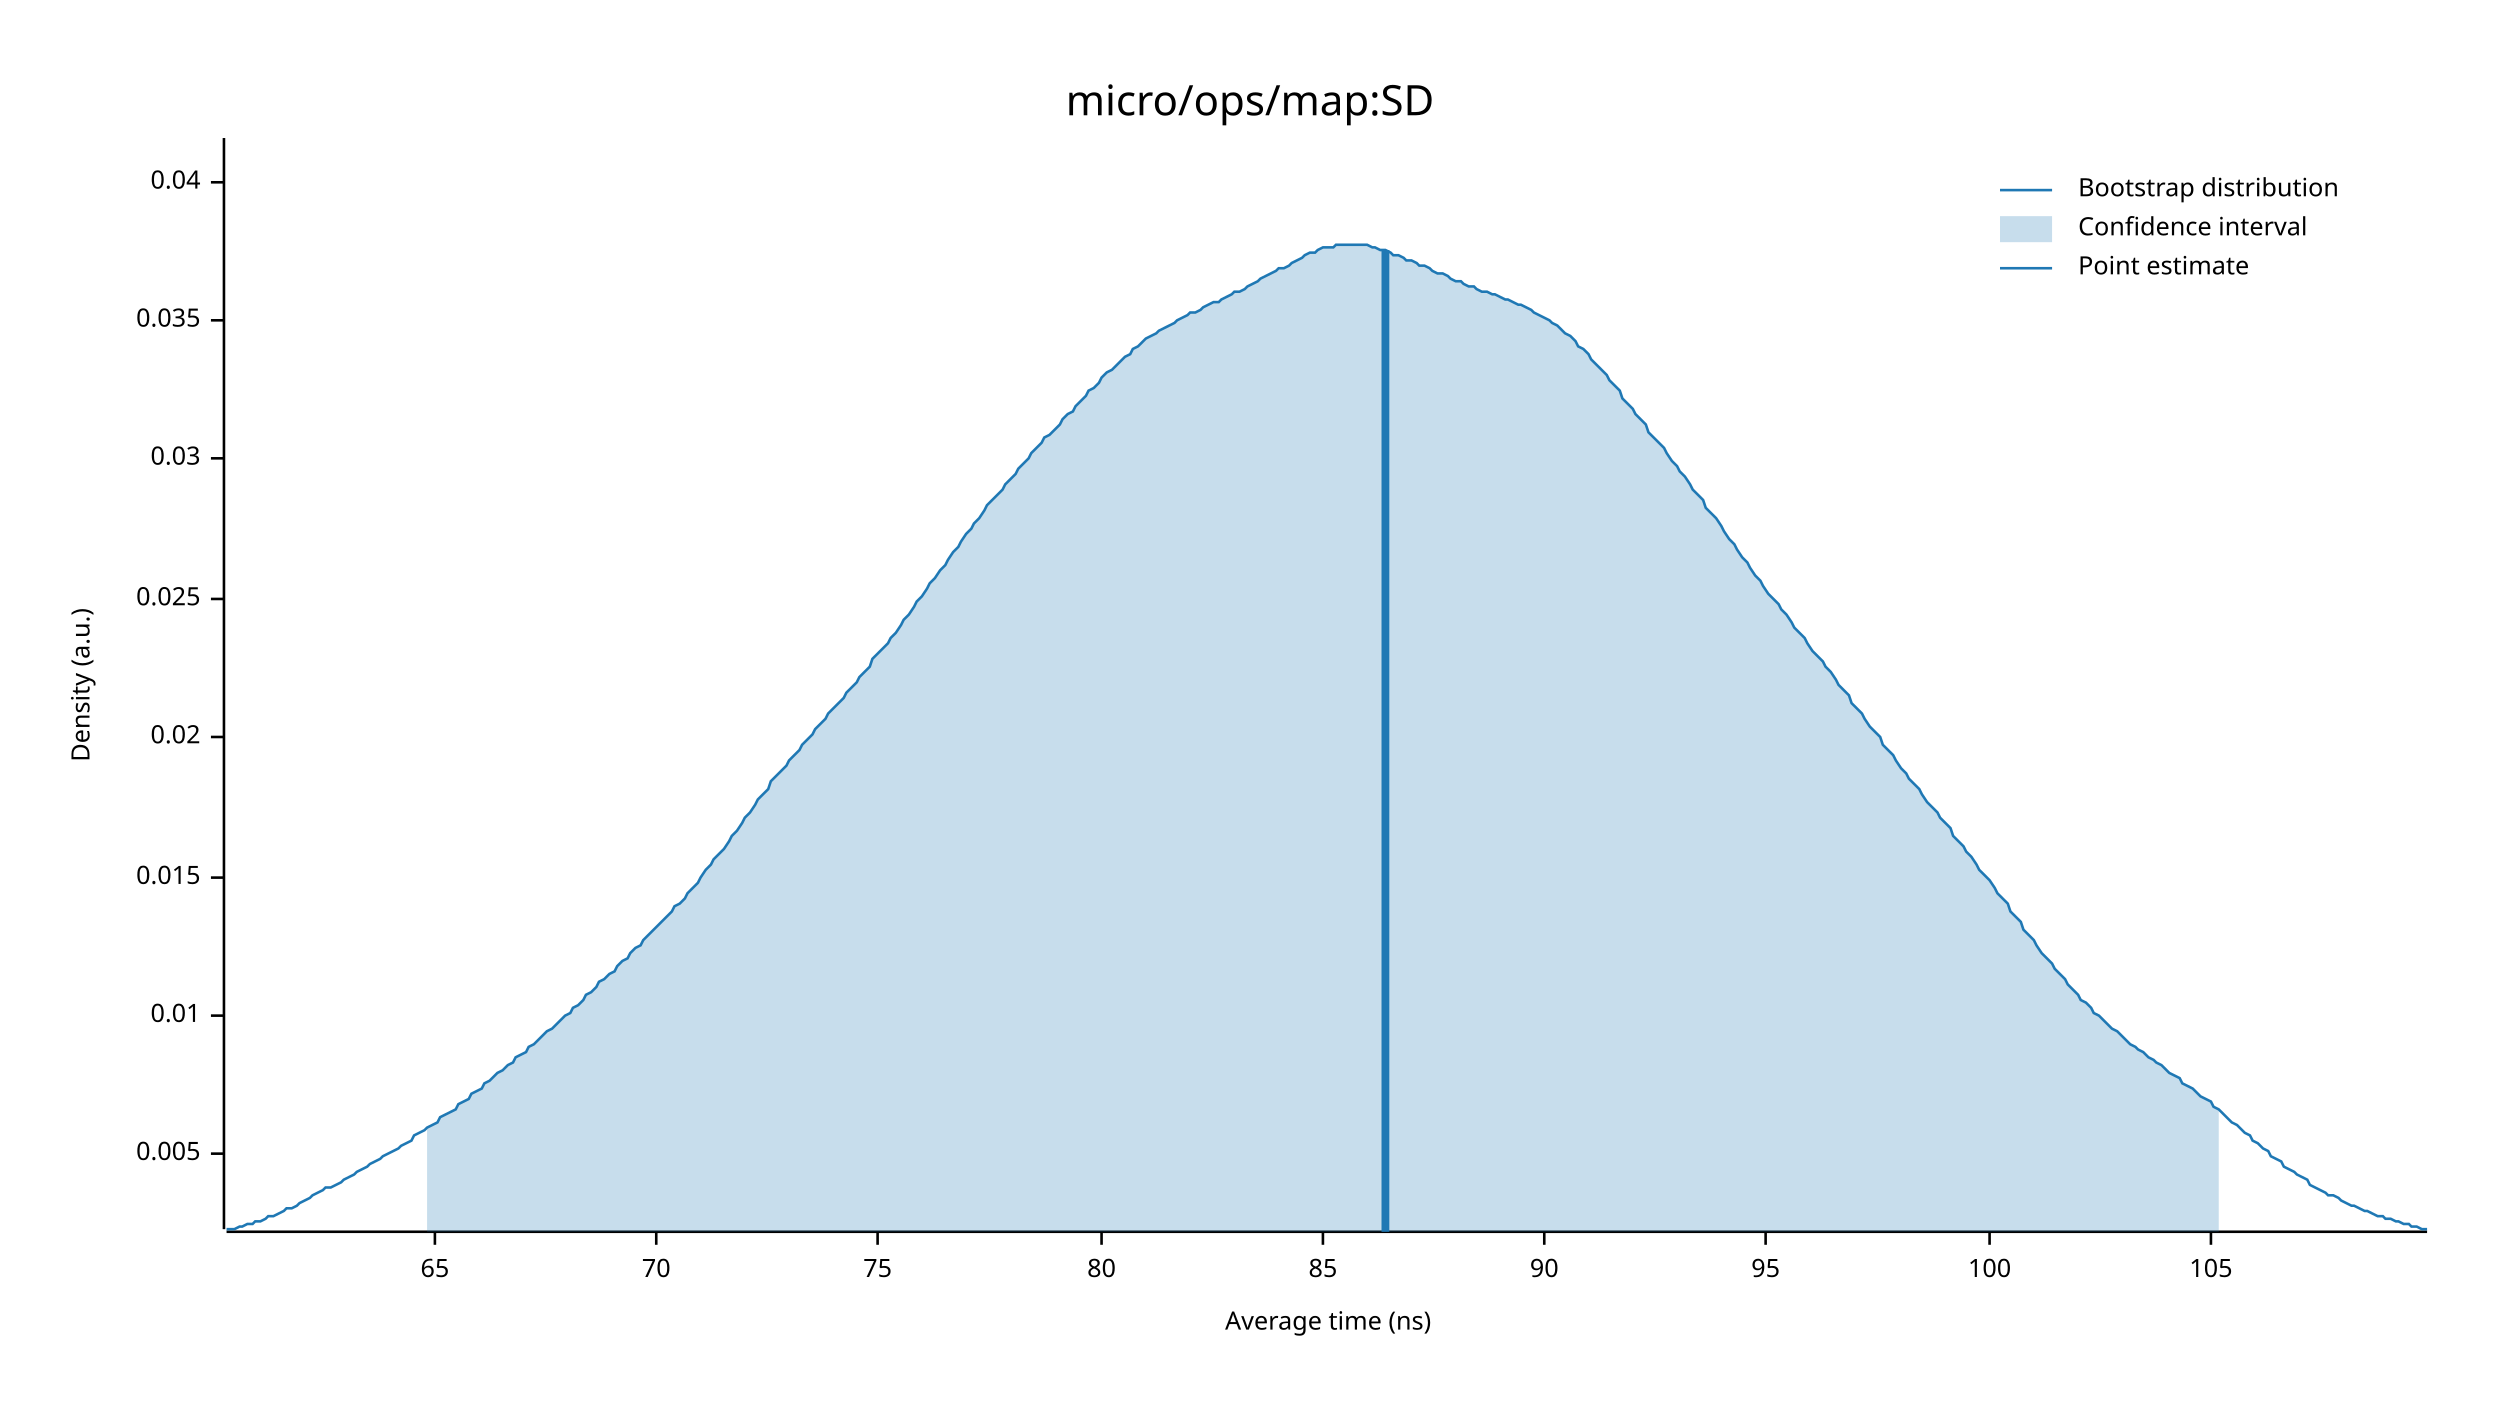
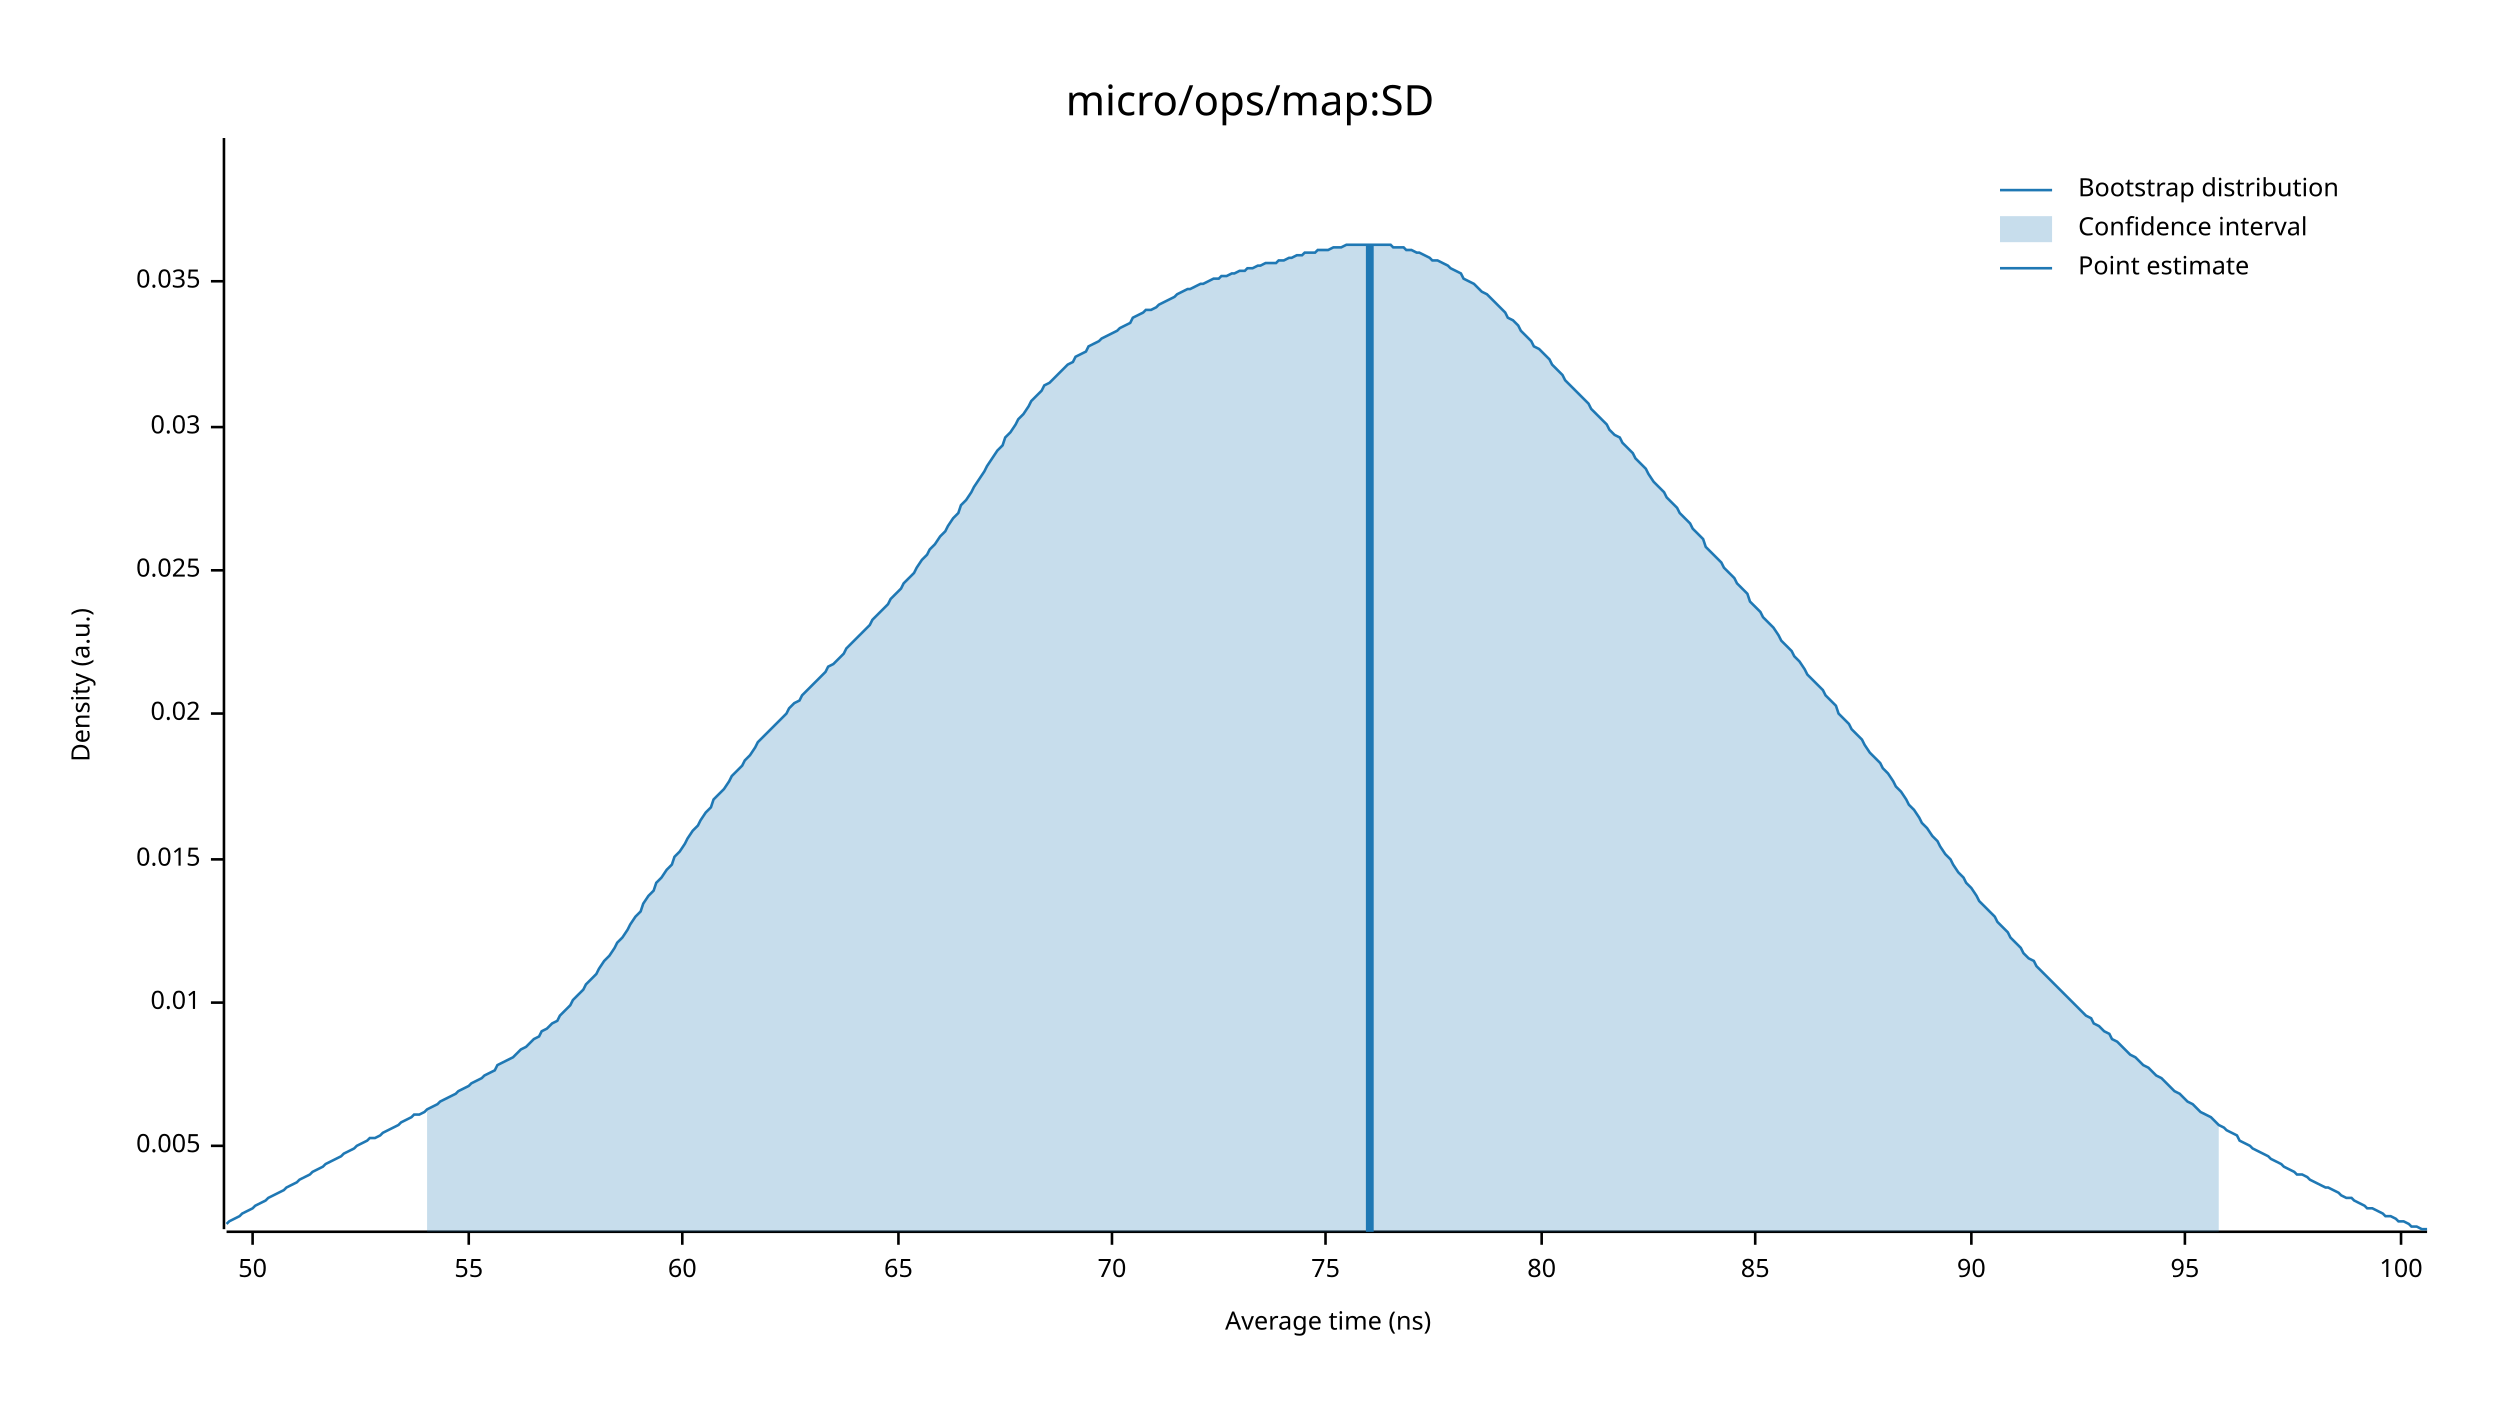
<svg xmlns="http://www.w3.org/2000/svg" width="960" height="540" viewBox="0 0 960 540">
  <text x="480" y="32" dy="0.76em" text-anchor="middle" font-family="sans-serif" font-size="16.129" opacity="1" fill="#000000">
micro/ops/map:SD
</text>
  <text x="27" y="263" dy="0.76em" text-anchor="middle" font-family="sans-serif" font-size="9.677" opacity="1" fill="#000000" transform="rotate(270, 27, 263)">
Density (a.u.)
</text>
  <text x="510" y="513" dy="-0.5ex" text-anchor="middle" font-family="sans-serif" font-size="9.677" opacity="1" fill="#000000">
Average time (ns)
</text>
  <polyline fill="none" opacity="1" stroke="#000000" stroke-width="1" points="86,53 86,472 " />
-   <text x="77" y="443" dy="0.5ex" text-anchor="end" font-family="sans-serif" font-size="9.677" opacity="1" fill="#000000">
+   <text x="77" y="440" dy="0.5ex" text-anchor="end" font-family="sans-serif" font-size="9.677" opacity="1" fill="#000000">
0.005
</text>
-   <polyline fill="none" opacity="1" stroke="#000000" stroke-width="1" points="81,443 86,443 " />
-   <text x="77" y="390" dy="0.5ex" text-anchor="end" font-family="sans-serif" font-size="9.677" opacity="1" fill="#000000">
+   <polyline fill="none" opacity="1" stroke="#000000" stroke-width="1" points="81,440 86,440 " />
+   <text x="77" y="385" dy="0.5ex" text-anchor="end" font-family="sans-serif" font-size="9.677" opacity="1" fill="#000000">
0.01
</text>
-   <polyline fill="none" opacity="1" stroke="#000000" stroke-width="1" points="81,390 86,390 " />
-   <text x="77" y="337" dy="0.5ex" text-anchor="end" font-family="sans-serif" font-size="9.677" opacity="1" fill="#000000">
+   <polyline fill="none" opacity="1" stroke="#000000" stroke-width="1" points="81,385 86,385 " />
+   <text x="77" y="330" dy="0.5ex" text-anchor="end" font-family="sans-serif" font-size="9.677" opacity="1" fill="#000000">
0.015
</text>
-   <polyline fill="none" opacity="1" stroke="#000000" stroke-width="1" points="81,337 86,337 " />
-   <text x="77" y="283" dy="0.5ex" text-anchor="end" font-family="sans-serif" font-size="9.677" opacity="1" fill="#000000">
+   <polyline fill="none" opacity="1" stroke="#000000" stroke-width="1" points="81,330 86,330 " />
+   <text x="77" y="274" dy="0.5ex" text-anchor="end" font-family="sans-serif" font-size="9.677" opacity="1" fill="#000000">
0.02
</text>
-   <polyline fill="none" opacity="1" stroke="#000000" stroke-width="1" points="81,283 86,283 " />
-   <text x="77" y="230" dy="0.5ex" text-anchor="end" font-family="sans-serif" font-size="9.677" opacity="1" fill="#000000">
+   <polyline fill="none" opacity="1" stroke="#000000" stroke-width="1" points="81,274 86,274 " />
+   <text x="77" y="219" dy="0.5ex" text-anchor="end" font-family="sans-serif" font-size="9.677" opacity="1" fill="#000000">
0.025
</text>
-   <polyline fill="none" opacity="1" stroke="#000000" stroke-width="1" points="81,230 86,230 " />
-   <text x="77" y="176" dy="0.5ex" text-anchor="end" font-family="sans-serif" font-size="9.677" opacity="1" fill="#000000">
+   <polyline fill="none" opacity="1" stroke="#000000" stroke-width="1" points="81,219 86,219 " />
+   <text x="77" y="164" dy="0.5ex" text-anchor="end" font-family="sans-serif" font-size="9.677" opacity="1" fill="#000000">
0.03
</text>
-   <polyline fill="none" opacity="1" stroke="#000000" stroke-width="1" points="81,176 86,176 " />
-   <text x="77" y="123" dy="0.5ex" text-anchor="end" font-family="sans-serif" font-size="9.677" opacity="1" fill="#000000">
+   <polyline fill="none" opacity="1" stroke="#000000" stroke-width="1" points="81,164 86,164 " />
+   <text x="77" y="108" dy="0.5ex" text-anchor="end" font-family="sans-serif" font-size="9.677" opacity="1" fill="#000000">
0.035
</text>
-   <polyline fill="none" opacity="1" stroke="#000000" stroke-width="1" points="81,123 86,123 " />
-   <text x="77" y="70" dy="0.5ex" text-anchor="end" font-family="sans-serif" font-size="9.677" opacity="1" fill="#000000">
- 0.04
+   <polyline fill="none" opacity="1" stroke="#000000" stroke-width="1" points="81,108 86,108 " />
+   <polyline fill="none" opacity="1" stroke="#000000" stroke-width="1" points="87,473 932,473 " />
+   <text x="97" y="483" dy="0.76em" text-anchor="middle" font-family="sans-serif" font-size="9.677" opacity="1" fill="#000000">
+ 50
</text>
-   <polyline fill="none" opacity="1" stroke="#000000" stroke-width="1" points="81,70 86,70 " />
-   <polyline fill="none" opacity="1" stroke="#000000" stroke-width="1" points="87,473 932,473 " />
-   <text x="167" y="483" dy="0.76em" text-anchor="middle" font-family="sans-serif" font-size="9.677" opacity="1" fill="#000000">
+   <polyline fill="none" opacity="1" stroke="#000000" stroke-width="1" points="97,473 97,478 " />
+   <text x="180" y="483" dy="0.76em" text-anchor="middle" font-family="sans-serif" font-size="9.677" opacity="1" fill="#000000">
+ 55
+ </text>
+   <polyline fill="none" opacity="1" stroke="#000000" stroke-width="1" points="180,473 180,478 " />
+   <text x="262" y="483" dy="0.76em" text-anchor="middle" font-family="sans-serif" font-size="9.677" opacity="1" fill="#000000">
+ 60
+ </text>
+   <polyline fill="none" opacity="1" stroke="#000000" stroke-width="1" points="262,473 262,478 " />
+   <text x="345" y="483" dy="0.76em" text-anchor="middle" font-family="sans-serif" font-size="9.677" opacity="1" fill="#000000">
65
</text>
-   <polyline fill="none" opacity="1" stroke="#000000" stroke-width="1" points="167,473 167,478 " />
-   <text x="252" y="483" dy="0.76em" text-anchor="middle" font-family="sans-serif" font-size="9.677" opacity="1" fill="#000000">
+   <polyline fill="none" opacity="1" stroke="#000000" stroke-width="1" points="345,473 345,478 " />
+   <text x="427" y="483" dy="0.76em" text-anchor="middle" font-family="sans-serif" font-size="9.677" opacity="1" fill="#000000">
70
</text>
-   <polyline fill="none" opacity="1" stroke="#000000" stroke-width="1" points="252,473 252,478 " />
-   <text x="337" y="483" dy="0.76em" text-anchor="middle" font-family="sans-serif" font-size="9.677" opacity="1" fill="#000000">
+   <polyline fill="none" opacity="1" stroke="#000000" stroke-width="1" points="427,473 427,478 " />
+   <text x="509" y="483" dy="0.76em" text-anchor="middle" font-family="sans-serif" font-size="9.677" opacity="1" fill="#000000">
75
</text>
-   <polyline fill="none" opacity="1" stroke="#000000" stroke-width="1" points="337,473 337,478 " />
-   <text x="423" y="483" dy="0.76em" text-anchor="middle" font-family="sans-serif" font-size="9.677" opacity="1" fill="#000000">
+   <polyline fill="none" opacity="1" stroke="#000000" stroke-width="1" points="509,473 509,478 " />
+   <text x="592" y="483" dy="0.76em" text-anchor="middle" font-family="sans-serif" font-size="9.677" opacity="1" fill="#000000">
80
</text>
-   <polyline fill="none" opacity="1" stroke="#000000" stroke-width="1" points="423,473 423,478 " />
-   <text x="508" y="483" dy="0.76em" text-anchor="middle" font-family="sans-serif" font-size="9.677" opacity="1" fill="#000000">
+   <polyline fill="none" opacity="1" stroke="#000000" stroke-width="1" points="592,473 592,478 " />
+   <text x="674" y="483" dy="0.76em" text-anchor="middle" font-family="sans-serif" font-size="9.677" opacity="1" fill="#000000">
85
</text>
-   <polyline fill="none" opacity="1" stroke="#000000" stroke-width="1" points="508,473 508,478 " />
-   <text x="593" y="483" dy="0.76em" text-anchor="middle" font-family="sans-serif" font-size="9.677" opacity="1" fill="#000000">
+   <polyline fill="none" opacity="1" stroke="#000000" stroke-width="1" points="674,473 674,478 " />
+   <text x="757" y="483" dy="0.76em" text-anchor="middle" font-family="sans-serif" font-size="9.677" opacity="1" fill="#000000">
90
</text>
-   <polyline fill="none" opacity="1" stroke="#000000" stroke-width="1" points="593,473 593,478 " />
-   <text x="678" y="483" dy="0.76em" text-anchor="middle" font-family="sans-serif" font-size="9.677" opacity="1" fill="#000000">
+   <polyline fill="none" opacity="1" stroke="#000000" stroke-width="1" points="757,473 757,478 " />
+   <text x="839" y="483" dy="0.76em" text-anchor="middle" font-family="sans-serif" font-size="9.677" opacity="1" fill="#000000">
95
</text>
-   <polyline fill="none" opacity="1" stroke="#000000" stroke-width="1" points="678,473 678,478 " />
-   <text x="764" y="483" dy="0.76em" text-anchor="middle" font-family="sans-serif" font-size="9.677" opacity="1" fill="#000000">
+   <polyline fill="none" opacity="1" stroke="#000000" stroke-width="1" points="839,473 839,478 " />
+   <text x="922" y="483" dy="0.76em" text-anchor="middle" font-family="sans-serif" font-size="9.677" opacity="1" fill="#000000">
100
</text>
-   <polyline fill="none" opacity="1" stroke="#000000" stroke-width="1" points="764,473 764,478 " />
-   <text x="849" y="483" dy="0.76em" text-anchor="middle" font-family="sans-serif" font-size="9.677" opacity="1" fill="#000000">
- 105
- </text>
-   <polyline fill="none" opacity="1" stroke="#000000" stroke-width="1" points="849,473 849,478 " />
-   <polyline fill="none" opacity="1" stroke="#1F78B4" stroke-width="1" points="87,472 88,472 90,472 92,471 93,471 95,470 97,470 98,469 100,469 102,468 103,467 105,467 107,466 109,465 110,464 112,464 114,463 115,462 117,461 119,460 120,459 122,458 124,457 125,456 127,456 129,455 131,454 132,453 134,452 136,451 137,450 139,449 141,448 142,447 144,446 146,445 147,444 149,443 151,442 153,441 154,440 156,439 158,438 159,436 161,435 163,434 164,433 166,432 168,431 169,429 171,428 173,427 175,426 176,424 178,423 180,422 181,420 183,419 185,418 186,416 188,415 190,413 191,412 193,411 195,409 197,408 198,406 200,405 202,404 203,402 205,401 207,399 208,398 210,396 212,395 214,393 215,392 217,390 219,389 220,387 222,386 224,384 225,382 227,381 229,379 230,377 232,376 234,374 236,373 237,371 239,369 241,368 242,366 244,364 246,363 247,361 249,359 251,357 252,356 254,354 256,352 258,350 259,348 261,347 263,345 264,343 266,341 268,339 269,337 271,334 273,332 274,330 276,328 278,326 280,323 281,321 283,319 285,316 286,314 288,312 290,309 291,307 293,305 295,303 296,300 298,298 300,296 302,294 303,292 305,290 307,288 308,286 310,284 312,282 313,280 315,278 317,276 318,274 320,272 322,270 324,268 325,266 327,264 329,262 330,260 332,258 334,256 335,253 337,251 339,249 341,247 342,245 344,243 346,240 347,238 349,236 351,233 352,231 354,229 356,226 357,224 359,222 361,219 363,217 364,215 366,212 368,210 369,208 371,205 373,203 374,201 376,199 378,196 379,194 381,192 383,190 385,188 386,186 388,184 390,182 391,180 393,178 395,176 396,174 398,172 400,170 401,168 403,167 405,165 407,163 408,161 410,159 412,158 413,156 415,154 417,152 418,150 420,149 422,147 423,145 425,143 427,142 429,140 430,139 432,137 434,136 435,134 437,133 439,131 440,130 442,129 444,128 445,127 447,126 449,125 451,124 452,123 454,122 456,121 457,120 459,120 461,119 462,118 464,117 466,116 468,116 469,115 471,114 473,113 474,112 476,112 478,111 479,110 481,109 483,108 484,107 486,106 488,105 490,104 491,103 493,103 495,102 496,101 498,100 500,99 501,98 503,97 505,97 506,96 508,95 510,95 512,95 513,94 515,94 517,94 518,94 520,94 522,94 523,94 525,94 527,95 528,95 530,96 532,96 534,97 535,98 537,98 539,99 540,100 542,100 544,101 545,102 547,102 549,103 550,104 552,105 554,105 556,106 557,107 559,108 561,108 562,109 564,110 566,110 567,111 569,112 571,112 573,113 574,113 576,114 578,115 579,115 581,116 583,117 584,117 586,118 588,119 589,120 591,121 593,122 595,123 596,124 598,125 600,127 601,128 603,129 605,131 606,133 608,134 610,136 611,138 613,140 615,142 617,144 618,146 620,148 622,150 623,153 625,155 627,157 628,159 630,161 632,163 633,166 635,168 637,170 639,172 640,174 642,177 644,179 645,181 647,183 649,186 650,188 652,190 654,192 655,195 657,197 659,199 661,202 662,204 664,207 666,209 667,211 669,214 671,216 672,218 674,221 676,223 677,225 679,228 681,230 683,232 684,234 686,236 688,239 689,241 691,243 693,245 694,247 696,250 698,252 700,254 701,256 703,258 705,261 706,263 708,265 710,267 711,270 713,272 715,274 716,276 718,279 720,281 722,283 723,286 725,288 727,290 728,292 730,295 732,297 733,299 735,301 737,303 738,305 740,308 742,310 744,312 745,314 747,316 749,318 750,321 752,323 754,325 755,327 757,329 759,332 760,334 762,336 764,338 766,341 767,343 769,345 771,347 772,350 774,352 776,354 777,357 779,359 781,361 782,363 784,366 786,368 788,370 789,372 791,374 793,376 794,378 796,380 798,382 799,384 801,385 803,387 804,389 806,390 808,392 810,394 811,395 813,396 815,398 816,399 818,401 820,402 821,403 823,404 825,406 827,407 828,408 830,409 832,411 833,412 835,413 837,414 838,416 840,417 842,418 843,419 845,421 847,422 849,423 850,425 852,426 854,428 855,429 857,431 859,432 860,433 862,435 864,436 865,438 867,439 869,441 871,442 872,444 874,445 876,446 877,448 879,449 881,450 882,451 884,452 886,453 887,455 889,456 891,457 893,458 894,459 896,459 898,460 899,461 901,462 903,463 904,463 906,464 908,465 909,465 911,466 913,467 915,467 916,468 918,468 920,469 921,469 923,470 925,470 926,471 928,471 930,472 932,472 " />
-   <polygon opacity="0.25" fill="#1F78B4" points="164,433 166,432 168,431 169,429 171,428 173,427 175,426 176,424 178,423 180,422 181,420 183,419 185,418 186,416 188,415 190,413 191,412 193,411 195,409 197,408 198,406 200,405 202,404 203,402 205,401 207,399 208,398 210,396 212,395 214,393 215,392 217,390 219,389 220,387 222,386 224,384 225,382 227,381 229,379 230,377 232,376 234,374 236,373 237,371 239,369 241,368 242,366 244,364 246,363 247,361 249,359 251,357 252,356 254,354 256,352 258,350 259,348 261,347 263,345 264,343 266,341 268,339 269,337 271,334 273,332 274,330 276,328 278,326 280,323 281,321 283,319 285,316 286,314 288,312 290,309 291,307 293,305 295,303 296,300 298,298 300,296 302,294 303,292 305,290 307,288 308,286 310,284 312,282 313,280 315,278 317,276 318,274 320,272 322,270 324,268 325,266 327,264 329,262 330,260 332,258 334,256 335,253 337,251 339,249 341,247 342,245 344,243 346,240 347,238 349,236 351,233 352,231 354,229 356,226 357,224 359,222 361,219 363,217 364,215 366,212 368,210 369,208 371,205 373,203 374,201 376,199 378,196 379,194 381,192 383,190 385,188 386,186 388,184 390,182 391,180 393,178 395,176 396,174 398,172 400,170 401,168 403,167 405,165 407,163 408,161 410,159 412,158 413,156 415,154 417,152 418,150 420,149 422,147 423,145 425,143 427,142 429,140 430,139 432,137 434,136 435,134 437,133 439,131 440,130 442,129 444,128 445,127 447,126 449,125 451,124 452,123 454,122 456,121 457,120 459,120 461,119 462,118 464,117 466,116 468,116 469,115 471,114 473,113 474,112 476,112 478,111 479,110 481,109 483,108 484,107 486,106 488,105 490,104 491,103 493,103 495,102 496,101 498,100 500,99 501,98 503,97 505,97 506,96 508,95 510,95 512,95 513,94 515,94 517,94 518,94 520,94 522,94 523,94 525,94 527,95 528,95 530,96 532,96 534,97 535,98 537,98 539,99 540,100 542,100 544,101 545,102 547,102 549,103 550,104 552,105 554,105 556,106 557,107 559,108 561,108 562,109 564,110 566,110 567,111 569,112 571,112 573,113 574,113 576,114 578,115 579,115 581,116 583,117 584,117 586,118 588,119 589,120 591,121 593,122 595,123 596,124 598,125 600,127 601,128 603,129 605,131 606,133 608,134 610,136 611,138 613,140 615,142 617,144 618,146 620,148 622,150 623,153 625,155 627,157 628,159 630,161 632,163 633,166 635,168 637,170 639,172 640,174 642,177 644,179 645,181 647,183 649,186 650,188 652,190 654,192 655,195 657,197 659,199 661,202 662,204 664,207 666,209 667,211 669,214 671,216 672,218 674,221 676,223 677,225 679,228 681,230 683,232 684,234 686,236 688,239 689,241 691,243 693,245 694,247 696,250 698,252 700,254 701,256 703,258 705,261 706,263 708,265 710,267 711,270 713,272 715,274 716,276 718,279 720,281 722,283 723,286 725,288 727,290 728,292 730,295 732,297 733,299 735,301 737,303 738,305 740,308 742,310 744,312 745,314 747,316 749,318 750,321 752,323 754,325 755,327 757,329 759,332 760,334 762,336 764,338 766,341 767,343 769,345 771,347 772,350 774,352 776,354 777,357 779,359 781,361 782,363 784,366 786,368 788,370 789,372 791,374 793,376 794,378 796,380 798,382 799,384 801,385 803,387 804,389 806,390 808,392 810,394 811,395 813,396 815,398 816,399 818,401 820,402 821,403 823,404 825,406 827,407 828,408 830,409 832,411 833,412 835,413 837,414 838,416 840,417 842,418 843,419 845,421 847,422 849,423 850,425 852,426 852,473 164,473 " />
-   <polyline fill="none" opacity="1" stroke="#1F78B4" stroke-width="3" points="532,473 532,96 " />
+   <polyline fill="none" opacity="1" stroke="#000000" stroke-width="1" points="922,473 922,478 " />
+   <polyline fill="none" opacity="1" stroke="#1F78B4" stroke-width="1" points="87,470 88,469 90,468 92,467 93,466 95,465 97,464 98,463 100,462 102,461 103,460 105,459 107,458 109,457 110,456 112,455 114,454 115,453 117,452 119,451 120,450 122,449 124,448 125,447 127,446 129,445 131,444 132,443 134,442 136,441 137,440 139,439 141,438 142,437 144,437 146,436 147,435 149,434 151,433 153,432 154,431 156,430 158,429 159,428 161,428 163,427 164,426 166,425 168,424 169,423 171,422 173,421 175,420 176,419 178,418 180,417 181,416 183,415 185,414 186,413 188,412 190,411 191,409 193,408 195,407 197,406 198,405 200,403 202,402 203,401 205,399 207,398 208,396 210,395 212,393 214,392 215,390 217,388 219,386 220,384 222,382 224,380 225,378 227,376 229,374 230,372 232,369 234,367 236,364 237,362 239,360 241,357 242,355 244,352 246,350 247,347 249,344 251,342 252,339 254,337 256,334 258,332 259,329 261,327 263,324 264,322 266,319 268,317 269,315 271,312 273,310 274,307 276,305 278,303 280,300 281,298 283,296 285,294 286,292 288,290 290,287 291,285 293,283 295,281 296,280 298,278 300,276 302,274 303,272 305,270 307,269 308,267 310,265 312,263 313,262 315,260 317,258 318,256 320,255 322,253 324,251 325,249 327,247 329,245 330,244 332,242 334,240 335,238 337,236 339,234 341,232 342,230 344,228 346,226 347,224 349,222 351,220 352,218 354,215 356,213 357,211 359,209 361,206 363,204 364,202 366,199 368,197 369,194 371,192 373,189 374,187 376,184 378,181 379,179 381,176 383,173 385,171 386,168 388,166 390,163 391,161 393,159 395,156 396,154 398,152 400,150 401,148 403,147 405,145 407,143 408,142 410,140 412,139 413,137 415,136 417,135 418,133 420,132 422,131 423,130 425,129 427,128 429,127 430,126 432,125 434,124 435,122 437,121 439,120 440,119 442,119 444,118 445,117 447,116 449,115 451,114 452,113 454,112 456,111 457,111 459,110 461,109 462,109 464,108 466,107 468,107 469,106 471,106 473,105 474,105 476,104 478,104 479,103 481,103 483,102 484,102 486,101 488,101 490,101 491,100 493,100 495,99 496,99 498,98 500,98 501,97 503,97 505,97 506,96 508,96 510,96 512,95 513,95 515,95 517,94 518,94 520,94 522,94 523,94 525,94 527,94 528,94 530,94 532,94 534,94 535,95 537,95 539,95 540,96 542,96 544,97 545,97 547,98 549,99 550,100 552,100 554,101 556,102 557,103 559,104 561,105 562,107 564,108 566,109 567,110 569,112 571,113 573,115 574,116 576,118 578,120 579,122 581,123 583,125 584,127 586,129 588,131 589,133 591,134 593,136 595,138 596,140 598,142 600,144 601,146 603,148 605,150 606,151 608,153 610,155 611,157 613,159 615,161 617,163 618,165 620,167 622,168 623,170 625,172 627,174 628,176 630,178 632,180 633,182 635,185 637,187 639,189 640,191 642,193 644,195 645,197 647,199 649,201 650,203 652,205 654,207 655,210 657,212 659,214 661,216 662,218 664,220 666,222 667,224 669,226 671,228 672,231 674,233 676,235 677,237 679,239 681,241 683,244 684,246 686,248 688,250 689,252 691,254 693,257 694,259 696,261 698,263 700,265 701,267 703,269 705,271 706,274 708,276 710,278 711,280 713,282 715,284 716,286 718,289 720,291 722,293 723,295 725,297 727,300 728,302 730,304 732,307 733,309 735,311 737,314 738,316 740,318 742,321 744,323 745,325 747,328 749,330 750,332 752,335 754,337 755,339 757,341 759,344 760,346 762,348 764,350 766,352 767,354 769,356 771,358 772,360 774,362 776,364 777,366 779,368 781,369 782,371 784,373 786,375 788,377 789,378 791,380 793,382 794,383 796,385 798,387 799,388 801,390 803,391 804,393 806,394 808,396 810,397 811,399 813,400 815,402 816,403 818,405 820,406 821,407 823,409 825,410 827,412 828,413 830,414 832,416 833,417 835,419 837,420 838,421 840,423 842,424 843,425 845,427 847,428 849,429 850,430 852,432 854,433 855,434 857,435 859,436 860,438 862,439 864,440 865,441 867,442 869,443 871,444 872,445 874,446 876,447 877,448 879,449 881,450 882,451 884,451 886,452 887,453 889,454 891,455 893,456 894,456 896,457 898,458 899,459 901,460 903,460 904,461 906,462 908,463 909,464 911,464 913,465 915,466 916,467 918,467 920,468 921,469 923,469 925,470 926,471 928,471 930,472 932,472 " />
+   <polygon opacity="0.25" fill="#1F78B4" points="164,426 166,425 168,424 169,423 171,422 173,421 175,420 176,419 178,418 180,417 181,416 183,415 185,414 186,413 188,412 190,411 191,409 193,408 195,407 197,406 198,405 200,403 202,402 203,401 205,399 207,398 208,396 210,395 212,393 214,392 215,390 217,388 219,386 220,384 222,382 224,380 225,378 227,376 229,374 230,372 232,369 234,367 236,364 237,362 239,360 241,357 242,355 244,352 246,350 247,347 249,344 251,342 252,339 254,337 256,334 258,332 259,329 261,327 263,324 264,322 266,319 268,317 269,315 271,312 273,310 274,307 276,305 278,303 280,300 281,298 283,296 285,294 286,292 288,290 290,287 291,285 293,283 295,281 296,280 298,278 300,276 302,274 303,272 305,270 307,269 308,267 310,265 312,263 313,262 315,260 317,258 318,256 320,255 322,253 324,251 325,249 327,247 329,245 330,244 332,242 334,240 335,238 337,236 339,234 341,232 342,230 344,228 346,226 347,224 349,222 351,220 352,218 354,215 356,213 357,211 359,209 361,206 363,204 364,202 366,199 368,197 369,194 371,192 373,189 374,187 376,184 378,181 379,179 381,176 383,173 385,171 386,168 388,166 390,163 391,161 393,159 395,156 396,154 398,152 400,150 401,148 403,147 405,145 407,143 408,142 410,140 412,139 413,137 415,136 417,135 418,133 420,132 422,131 423,130 425,129 427,128 429,127 430,126 432,125 434,124 435,122 437,121 439,120 440,119 442,119 444,118 445,117 447,116 449,115 451,114 452,113 454,112 456,111 457,111 459,110 461,109 462,109 464,108 466,107 468,107 469,106 471,106 473,105 474,105 476,104 478,104 479,103 481,103 483,102 484,102 486,101 488,101 490,101 491,100 493,100 495,99 496,99 498,98 500,98 501,97 503,97 505,97 506,96 508,96 510,96 512,95 513,95 515,95 517,94 518,94 520,94 522,94 523,94 525,94 527,94 528,94 530,94 532,94 534,94 535,95 537,95 539,95 540,96 542,96 544,97 545,97 547,98 549,99 550,100 552,100 554,101 556,102 557,103 559,104 561,105 562,107 564,108 566,109 567,110 569,112 571,113 573,115 574,116 576,118 578,120 579,122 581,123 583,125 584,127 586,129 588,131 589,133 591,134 593,136 595,138 596,140 598,142 600,144 601,146 603,148 605,150 606,151 608,153 610,155 611,157 613,159 615,161 617,163 618,165 620,167 622,168 623,170 625,172 627,174 628,176 630,178 632,180 633,182 635,185 637,187 639,189 640,191 642,193 644,195 645,197 647,199 649,201 650,203 652,205 654,207 655,210 657,212 659,214 661,216 662,218 664,220 666,222 667,224 669,226 671,228 672,231 674,233 676,235 677,237 679,239 681,241 683,244 684,246 686,248 688,250 689,252 691,254 693,257 694,259 696,261 698,263 700,265 701,267 703,269 705,271 706,274 708,276 710,278 711,280 713,282 715,284 716,286 718,289 720,291 722,293 723,295 725,297 727,300 728,302 730,304 732,307 733,309 735,311 737,314 738,316 740,318 742,321 744,323 745,325 747,328 749,330 750,332 752,335 754,337 755,339 757,341 759,344 760,346 762,348 764,350 766,352 767,354 769,356 771,358 772,360 774,362 776,364 777,366 779,368 781,369 782,371 784,373 786,375 788,377 789,378 791,380 793,382 794,383 796,385 798,387 799,388 801,390 803,391 804,393 806,394 808,396 810,397 811,399 813,400 815,402 816,403 818,405 820,406 821,407 823,409 825,410 827,412 828,413 830,414 832,416 833,417 835,419 837,420 838,421 840,423 842,424 843,425 845,427 847,428 849,429 850,430 852,432 852,473 164,473 " />
+   <polyline fill="none" opacity="1" stroke="#1F78B4" stroke-width="3" points="526,473 526,94 " />
  <text x="798" y="68" dy="0.76em" text-anchor="start" font-family="sans-serif" font-size="9.677" opacity="1" fill="#000000">
Bootstrap distribution
</text>
  <text x="798" y="83" dy="0.76em" text-anchor="start" font-family="sans-serif" font-size="9.677" opacity="1" fill="#000000">
Confidence interval
</text>
  <text x="798" y="98" dy="0.76em" text-anchor="start" font-family="sans-serif" font-size="9.677" opacity="1" fill="#000000">
Point estimate
</text>
  <polyline fill="none" opacity="1" stroke="#1F78B4" stroke-width="1" points="768,73 788,73 " />
  <rect x="768" y="83" width="20" height="10" opacity="0.25" fill="#1F78B4" stroke="none" />
  <polyline fill="none" opacity="1" stroke="#1F78B4" stroke-width="1" points="768,103 788,103 " />
</svg>
